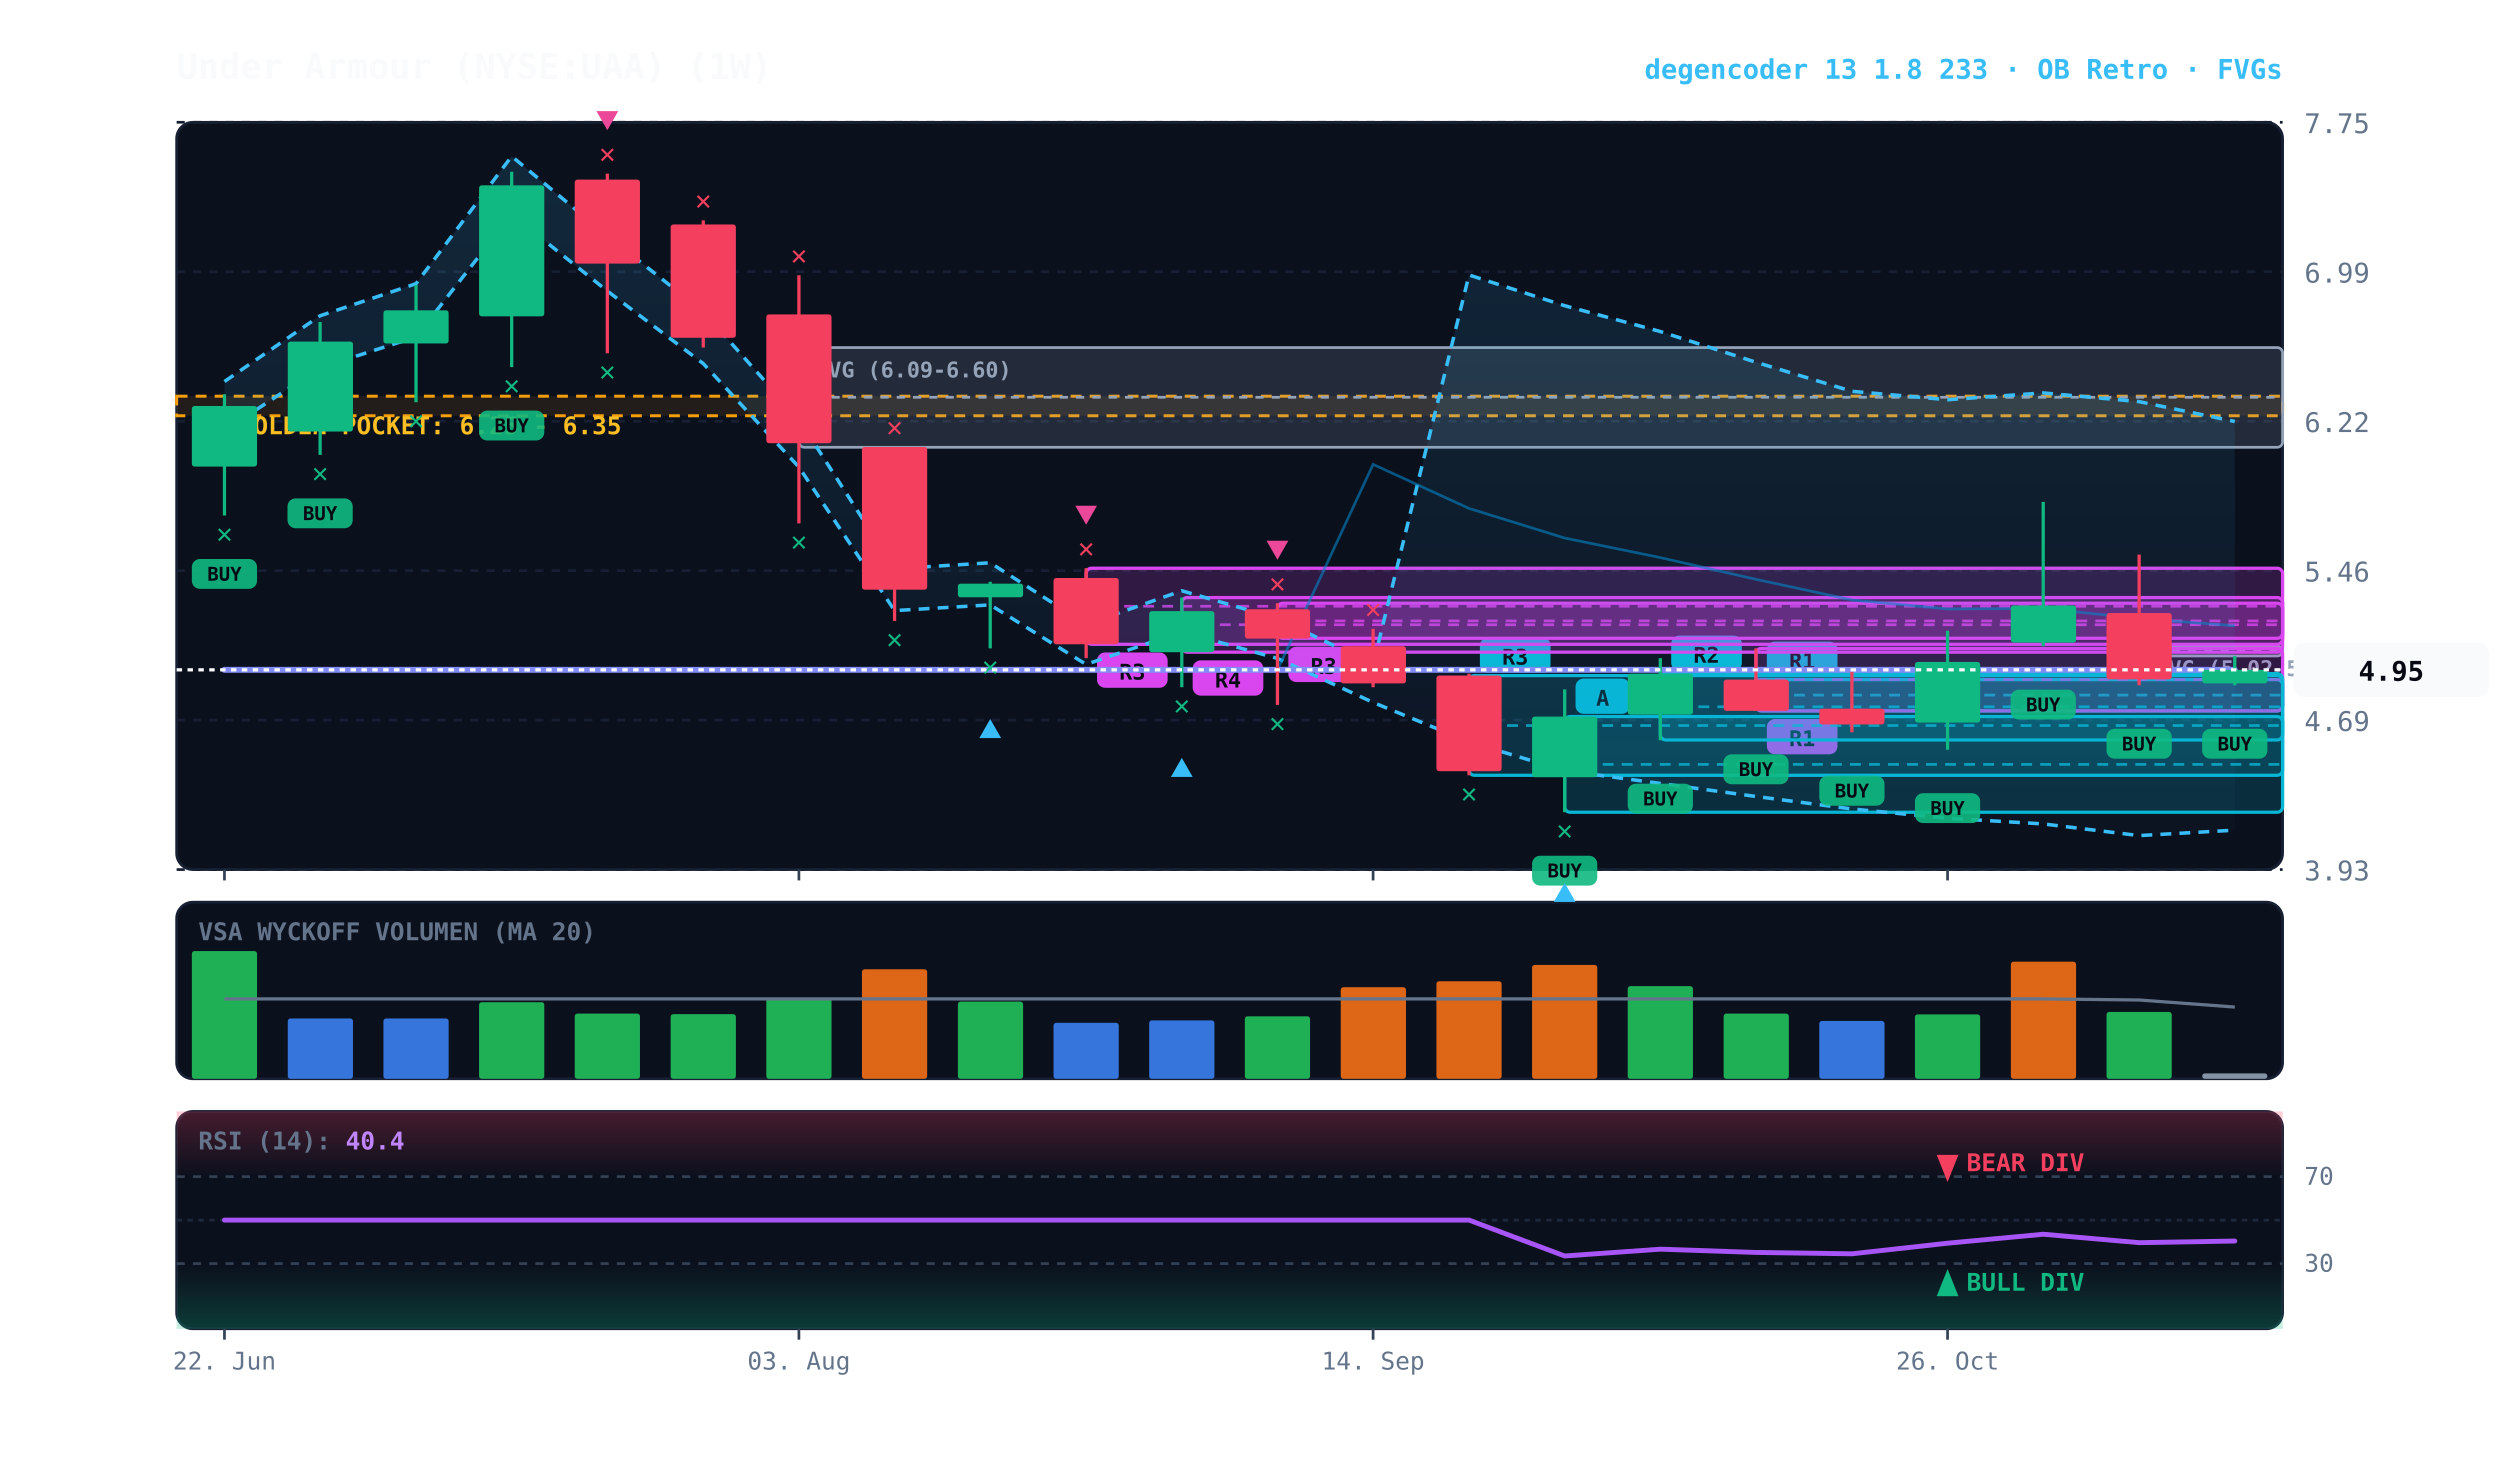
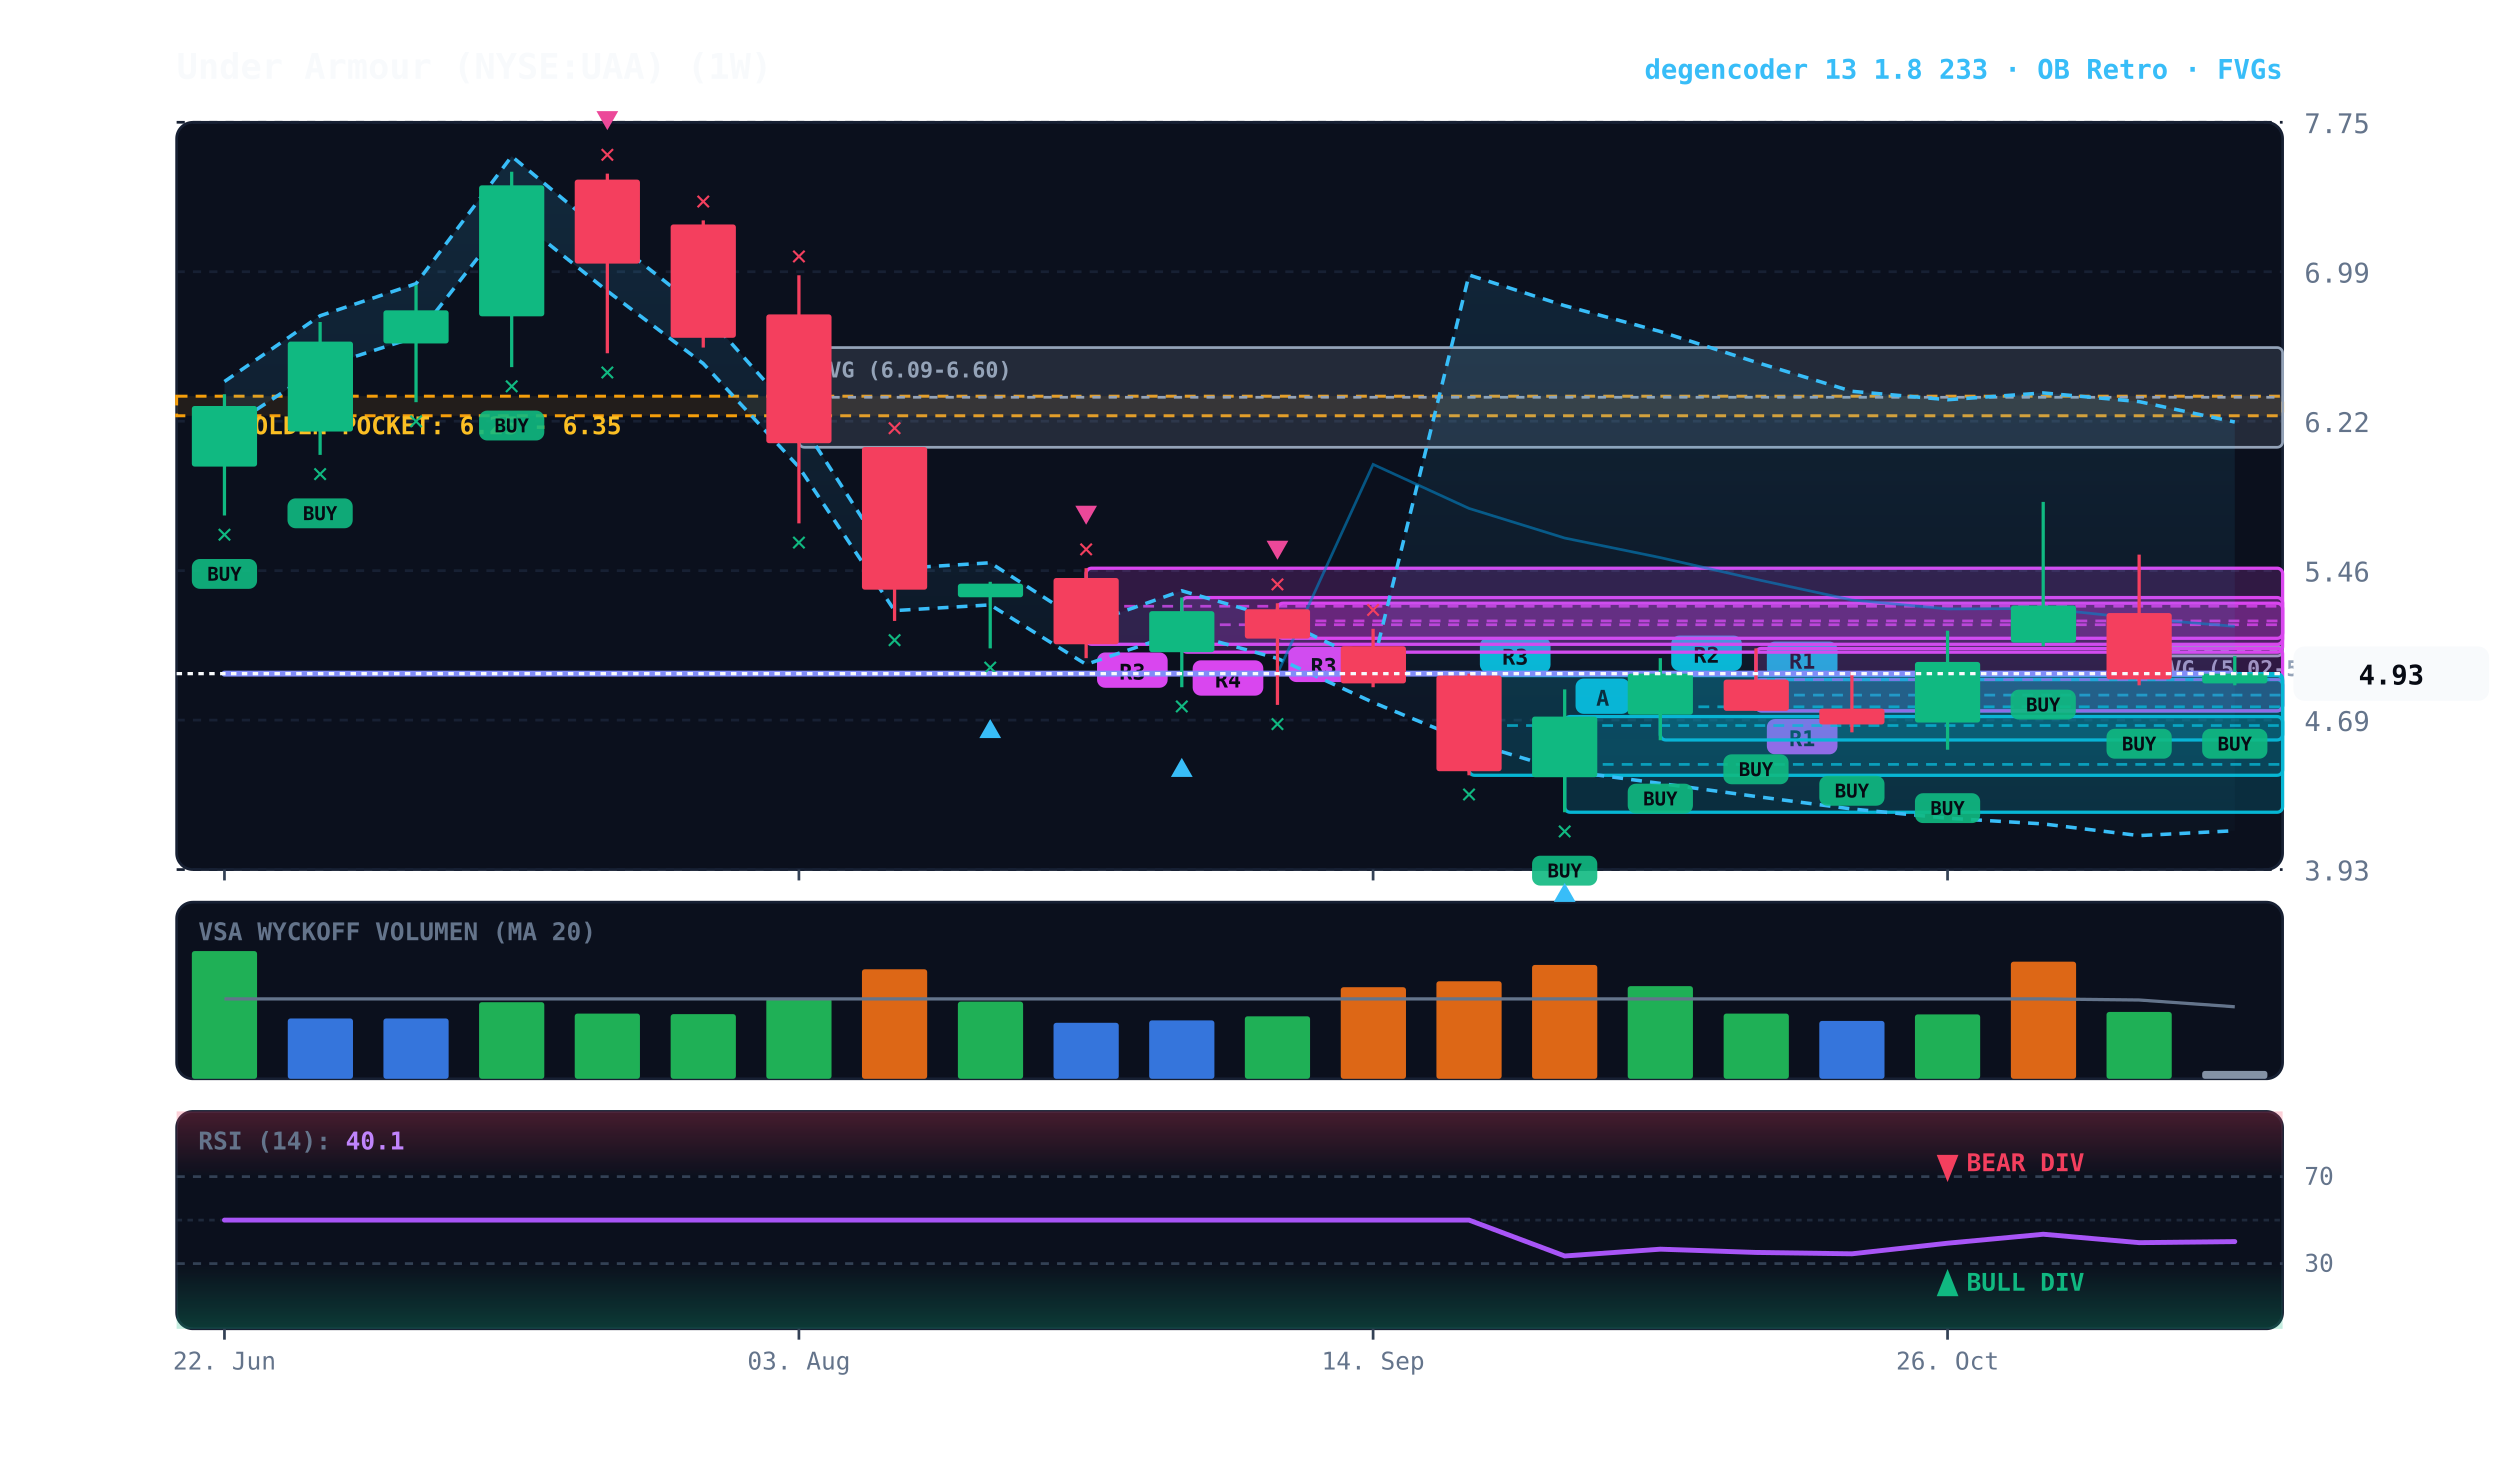
<svg xmlns="http://www.w3.org/2000/svg" viewBox="0 0 920 540" width="100%" height="100%" style="background:#070a13; font-family:'JetBrains Mono', monospace;">
  <defs>
    <linearGradient id="cloud-grad" x1="0%" y1="0%" x2="0%" y2="100%">
      <stop offset="0%" stop-color="#38bdf8" stop-opacity="0.14" />
      <stop offset="100%" stop-color="#38bdf8" stop-opacity="0.02" />
    </linearGradient>
    <linearGradient id="rsi-overbought" x1="0%" y1="0%" x2="0%" y2="100%">
      <stop offset="0%" stop-color="#f43f5e" stop-opacity="0.25" />
      <stop offset="100%" stop-color="#f43f5e" stop-opacity="0.0" />
    </linearGradient>
    <linearGradient id="rsi-oversold" x1="0%" y1="0%" x2="0%" y2="100%">
      <stop offset="0%" stop-color="#10b981" stop-opacity="0.0" />
      <stop offset="100%" stop-color="#10b981" stop-opacity="0.25" />
    </linearGradient>
  </defs>
  <rect x="65" y="45" width="775" height="275" fill="#0b101d" rx="6" stroke="#172033" stroke-width="1" />
  <rect x="65" y="332" width="775" height="65" fill="#0b101d" rx="6" stroke="#172033" stroke-width="1" />
  <rect x="65" y="409" width="775" height="80" fill="#0b101d" rx="6" stroke="#172033" stroke-width="1" />
  <line x1="65" y1="320.0" x2="840" y2="320.0" stroke="#172033" stroke-dasharray="3,3" stroke-width="1" />
  <text x="848" y="324.0" fill="#64748b" font-size="10" text-anchor="start">3.93</text>
  <line x1="65" y1="265.0" x2="840" y2="265.0" stroke="#172033" stroke-dasharray="3,3" stroke-width="1" />
  <text x="848" y="269.0" fill="#64748b" font-size="10" text-anchor="start">4.69</text>
  <line x1="65" y1="210.0" x2="840" y2="210.0" stroke="#172033" stroke-dasharray="3,3" stroke-width="1" />
  <text x="848" y="214.0" fill="#64748b" font-size="10" text-anchor="start">5.46</text>
  <line x1="65" y1="155.0" x2="840" y2="155.0" stroke="#172033" stroke-dasharray="3,3" stroke-width="1" />
  <text x="848" y="159.0" fill="#64748b" font-size="10" text-anchor="start">6.22</text>
  <line x1="65" y1="100.0" x2="840" y2="100.0" stroke="#172033" stroke-dasharray="3,3" stroke-width="1" />
  <text x="848" y="104.0" fill="#64748b" font-size="10" text-anchor="start">6.99</text>
  <line x1="65" y1="45.0" x2="840" y2="45.0" stroke="#172033" stroke-dasharray="3,3" stroke-width="1" />
  <text x="848" y="49.0" fill="#64748b" font-size="10" text-anchor="start">7.75</text>
  <rect x="65" y="145.8" width="775" height="7.2" fill="rgba(245, 158, 11, 0.10)" stroke="#f59e0b" stroke-dasharray="4,3" stroke-width="1.1" />
  <text x="77" y="159.8" fill="#fbbf24" font-size="9" font-weight="bold">★ GOLDEN POCKET: 6.25 - 6.35</text>
  <rect x="787.2" y="237.8" width="52.8" height="3.6" fill="rgba(148, 163, 184, 0.18)" stroke="#94a3b8" stroke-width="1" rx="2" />
  <line x1="787.2" y1="239.6" x2="840" y2="239.6" stroke="#94a3b8" stroke-dasharray="3,3" stroke-width="1" />
  <text x="793.2" y="248.8" fill="#94a3b8" font-size="8" font-weight="bold">FVG (5.02-5.07)</text>
  <rect x="294.0" y="127.9" width="546.0" height="36.7" fill="rgba(148, 163, 184, 0.18)" stroke="#94a3b8" stroke-width="1" rx="2" />
  <line x1="294.0" y1="146.2" x2="840" y2="146.2" stroke="#94a3b8" stroke-dasharray="3,3" stroke-width="1" />
  <text x="300.0" y="138.9" fill="#94a3b8" font-size="8" font-weight="bold">FVG (6.09-6.60)</text>
  <rect x="646.2" y="250.1" width="193.8" height="11.5" fill="rgba(6, 182, 212, 0.18)" stroke="#06b6d4" stroke-width="1.2" rx="2" />
  <line x1="646.2" y1="255.8" x2="840" y2="255.8" stroke="#06b6d4" stroke-dasharray="4,3" stroke-width="1.0" opacity="0.8" />
  <rect x="650.2" y="236.1" width="26" height="13" fill="#06b6d4" rx="3" />
  <text x="663.2" y="246.1" fill="#070a13" font-size="8" font-weight="bold" text-anchor="middle">R1</text>
  <rect x="646.2" y="238.6" width="193.8" height="23.0" fill="rgba(217, 70, 239, 0.18)" stroke="#d946ef" stroke-width="1.2" rx="2" />
  <line x1="646.2" y1="250.1" x2="840" y2="250.1" stroke="#d946ef" stroke-dasharray="4,3" stroke-width="1.0" opacity="0.8" />
  <rect x="650.2" y="264.6" width="26" height="13" fill="#d946ef" rx="3" />
  <text x="663.2" y="274.6" fill="#070a13" font-size="8" font-weight="bold" text-anchor="middle">R1</text>
  <rect x="611.0" y="247.9" width="229.0" height="24.4" fill="rgba(6, 182, 212, 0.18)" stroke="#06b6d4" stroke-width="1.2" rx="2" />
  <line x1="611.0" y1="260.1" x2="840" y2="260.1" stroke="#06b6d4" stroke-dasharray="4,3" stroke-width="1.0" opacity="0.8" />
  <rect x="615.0" y="233.9" width="26" height="13" fill="#06b6d4" rx="3" />
  <text x="628.0" y="243.9" fill="#070a13" font-size="8" font-weight="bold" text-anchor="middle">R2</text>
  <rect x="575.8" y="263.7" width="264.2" height="35.2" fill="rgba(6, 182, 212, 0.18)" stroke="#06b6d4" stroke-width="1.2" rx="2" />
  <line x1="575.8" y1="281.3" x2="840" y2="281.3" stroke="#06b6d4" stroke-dasharray="4,3" stroke-width="1.0" opacity="0.8" />
  <rect x="579.8" y="249.7" width="20" height="13" fill="#06b6d4" rx="3" />
  <text x="589.8" y="259.7" fill="#070a13" font-size="8" font-weight="bold" text-anchor="middle">A</text>
  <rect x="540.6" y="248.6" width="299.4" height="36.7" fill="rgba(6, 182, 212, 0.18)" stroke="#06b6d4" stroke-width="1.2" rx="2" />
  <line x1="540.6" y1="267.0" x2="840" y2="267.0" stroke="#06b6d4" stroke-dasharray="4,3" stroke-width="1.0" opacity="0.8" />
  <rect x="544.6" y="234.6" width="26" height="13" fill="#06b6d4" rx="3" />
  <text x="557.6" y="244.6" fill="#070a13" font-size="8" font-weight="bold" text-anchor="middle">R3</text>
  <rect x="470.1" y="222.0" width="369.9" height="12.9" fill="rgba(217, 70, 239, 0.18)" stroke="#d946ef" stroke-width="1.2" rx="2" />
  <line x1="470.1" y1="228.5" x2="840" y2="228.5" stroke="#d946ef" stroke-dasharray="4,3" stroke-width="1.0" opacity="0.8" />
  <rect x="474.1" y="238.0" width="26" height="13" fill="#d946ef" rx="3" />
  <text x="487.1" y="248.0" fill="#070a13" font-size="8" font-weight="bold" text-anchor="middle">R3</text>
  <rect x="434.9" y="219.9" width="405.1" height="20.1" fill="rgba(217, 70, 239, 0.18)" stroke="#d946ef" stroke-width="1.2" rx="2" />
  <line x1="434.9" y1="229.9" x2="840" y2="229.9" stroke="#d946ef" stroke-dasharray="4,3" stroke-width="1.0" opacity="0.8" />
  <rect x="438.9" y="243.0" width="26" height="13" fill="#d946ef" rx="3" />
  <text x="451.9" y="253.0" fill="#070a13" font-size="8" font-weight="bold" text-anchor="middle">R4</text>
  <rect x="399.7" y="209.1" width="440.3" height="28.0" fill="rgba(217, 70, 239, 0.18)" stroke="#d946ef" stroke-width="1.2" rx="2" />
  <line x1="399.7" y1="223.1" x2="840" y2="223.1" stroke="#d946ef" stroke-dasharray="4,3" stroke-width="1.0" opacity="0.8" />
  <rect x="403.7" y="240.1" width="26" height="13" fill="#d946ef" rx="3" />
  <text x="416.7" y="250.1" fill="#070a13" font-size="8" font-weight="bold" text-anchor="middle">R3</text>
-   <polygon points="82.6,140.4 117.8,116.2 153.1,104.4 188.3,57.5 223.5,86.8 258.8,114.7 294.0,154.3 329.2,209.3 364.4,207.1 399.7,229.8 434.9,217.4 470.1,227.6 505.3,244.5 540.6,101.2 575.8,112.5 611.0,122.0 646.2,133.3 681.5,144.0 716.7,147.1 751.9,144.6 787.2,147.8 822.4,155.1 822.4,305.5 787.2,307.5 751.9,303.2 716.7,301.1 681.5,297.7 646.2,293.1 611.0,288.3 575.8,283.6 540.6,273.0 505.3,258.5 470.1,242.3 434.9,232.5 399.7,244.5 364.4,222.6 329.2,224.7 294.0,171.9 258.8,133.8 223.5,107.1 188.3,78.9 153.1,124.0 117.8,135.3 82.6,158.5" fill="url(#cloud-grad)" />
-   <polyline points="82.6,140.4 117.8,116.2 153.1,104.4 188.3,57.5 223.5,86.8 258.8,114.7 294.0,154.3 329.2,209.3 364.4,207.1 399.7,229.8 434.9,217.4 470.1,227.6 505.3,244.5 540.6,101.2 575.8,112.5 611.0,122.0 646.2,133.3 681.5,144.0 716.7,147.1 751.9,144.6 787.2,147.8 822.4,155.1" fill="none" stroke="#38bdf8" stroke-width="1.3" stroke-dasharray="4,3" />
-   <polyline points="82.6,158.5 117.8,135.3 153.1,124.0 188.3,78.9 223.5,107.1 258.8,133.8 294.0,171.9 329.2,224.7 364.4,222.6 399.7,244.5 434.9,232.5 470.1,242.3 505.3,258.5 540.6,273.0 575.8,283.6 611.0,288.3 646.2,293.1 681.5,297.7 716.7,301.1 751.9,303.2 787.2,307.5 822.4,305.5" fill="none" stroke="#38bdf8" stroke-width="1.3" stroke-dasharray="4,3" />
-   <polyline points="82.6,246.5 117.8,246.5 153.1,246.5 188.3,246.5 223.5,246.5 258.8,246.5 294.0,246.5 329.2,246.5 364.4,246.5 399.7,246.5 434.9,246.5 470.1,246.5 505.3,170.9 540.6,187.1 575.8,198.0 611.0,205.2 646.2,213.2 681.5,220.8 716.7,224.1 751.9,223.9 787.2,227.6 822.4,230.3" fill="none" stroke="#0284c7" stroke-width="1.0" stroke-opacity="0.6" />
-   <polyline points="82.6,246.5 117.8,246.5 153.1,246.5 188.3,246.5 223.5,246.5 258.8,246.5 294.0,246.5 329.2,246.5 364.4,246.5 399.7,246.5 434.9,246.5 470.1,246.5 505.3,246.5 540.6,246.5 575.8,246.5 611.0,246.5 646.2,246.5 681.5,246.5 716.7,246.5 751.9,246.5 787.2,246.5 822.4,246.5" fill="none" stroke="#818cf8" stroke-width="2.2" stroke-linecap="round" />
+   <polygon points="82.6,140.4 117.8,116.2 153.1,104.4 188.3,57.5 223.5,86.8 258.8,114.7 294.0,154.3 329.2,209.3 364.4,207.1 399.7,229.8 434.9,217.4 470.1,227.6 505.3,244.5 540.6,101.2 575.8,112.5 611.0,122.0 646.2,133.3 681.5,144.0 716.7,147.1 751.9,144.6 787.2,147.8 822.4,155.3 822.4,305.7 787.2,307.5 751.9,303.2 716.7,301.1 681.5,297.7 646.2,293.1 611.0,288.3 575.8,283.6 540.6,273.0 505.3,258.5 470.1,242.3 434.9,232.5 399.7,244.5 364.4,222.6 329.2,224.7 294.0,171.9 258.8,133.8 223.5,107.1 188.3,78.9 153.1,124.0 117.8,135.3 82.6,158.5" fill="url(#cloud-grad)" />
+   <polyline points="82.6,140.4 117.8,116.2 153.1,104.4 188.3,57.5 223.5,86.8 258.8,114.7 294.0,154.3 329.2,209.3 364.4,207.1 399.7,229.8 434.9,217.4 470.1,227.6 505.3,244.5 540.6,101.2 575.8,112.5 611.0,122.0 646.2,133.3 681.5,144.0 716.7,147.1 751.9,144.6 787.2,147.8 822.4,155.3" fill="none" stroke="#38bdf8" stroke-width="1.3" stroke-dasharray="4,3" />
+   <polyline points="82.6,158.5 117.8,135.3 153.1,124.0 188.3,78.9 223.5,107.1 258.8,133.8 294.0,171.9 329.2,224.7 364.4,222.6 399.7,244.5 434.9,232.5 470.1,242.3 505.3,258.5 540.6,273.0 575.8,283.6 611.0,288.3 646.2,293.1 681.5,297.7 716.7,301.1 751.9,303.2 787.2,307.5 822.4,305.7" fill="none" stroke="#38bdf8" stroke-width="1.3" stroke-dasharray="4,3" />
+   <polyline points="82.6,247.9 117.8,247.9 153.1,247.9 188.3,247.9 223.5,247.9 258.8,247.9 294.0,247.9 329.2,247.9 364.4,247.9 399.7,247.9 434.9,247.9 470.1,247.9 505.3,170.9 540.6,187.1 575.8,198.0 611.0,205.2 646.2,213.2 681.5,220.8 716.7,224.1 751.9,223.9 787.2,227.6 822.4,230.5" fill="none" stroke="#0284c7" stroke-width="1.0" stroke-opacity="0.6" />
+   <polyline points="82.6,247.9 117.8,247.9 153.1,247.9 188.3,247.9 223.5,247.9 258.8,247.9 294.0,247.9 329.2,247.9 364.4,247.9 399.7,247.9 434.9,247.9 470.1,247.9 505.3,247.9 540.6,247.9 575.8,247.9 611.0,247.9 646.2,247.9 681.5,247.9 716.7,247.9 751.9,247.9 787.2,247.9 822.4,247.9" fill="none" stroke="#818cf8" stroke-width="2.2" stroke-linecap="round" />
  <line x1="82.6" y1="145.1" x2="82.6" y2="189.7" stroke="#10b981" stroke-width="1.2" />
  <rect x="70.6" y="149.4" width="24.0" height="22.3" fill="#10b981" rx="1" />
  <rect x="70.6" y="205.7" width="24" height="11" fill="#10b981" rx="3" opacity="0.9" />
  <text x="82.6" y="213.7" fill="#070a13" font-size="7" font-weight="bold" text-anchor="middle">BUY</text>
  <text x="82.6" y="199.7" fill="#10b981" font-size="10" font-weight="bold" text-anchor="middle">✕</text>
  <line x1="117.8" y1="118.5" x2="117.8" y2="167.4" stroke="#10b981" stroke-width="1.2" />
  <rect x="105.9" y="125.7" width="24.0" height="33.1" fill="#10b981" rx="1" />
  <rect x="105.8" y="183.4" width="24" height="11" fill="#10b981" rx="3" opacity="0.9" />
  <text x="117.8" y="191.4" fill="#070a13" font-size="7" font-weight="bold" text-anchor="middle">BUY</text>
  <text x="117.8" y="177.4" fill="#10b981" font-size="10" font-weight="bold" text-anchor="middle">✕</text>
  <line x1="153.1" y1="104.9" x2="153.1" y2="148.0" stroke="#10b981" stroke-width="1.2" />
  <rect x="141.1" y="114.2" width="24.0" height="12.2" fill="#10b981" rx="1" />
  <text x="153.1" y="158.0" fill="#10b981" font-size="10" font-weight="bold" text-anchor="middle">✕</text>
  <line x1="188.3" y1="63.2" x2="188.3" y2="135.1" stroke="#10b981" stroke-width="1.2" />
  <rect x="176.3" y="68.2" width="24.0" height="48.2" fill="#10b981" rx="1" />
  <rect x="176.3" y="151.1" width="24" height="11" fill="#10b981" rx="3" opacity="0.9" />
  <text x="188.3" y="159.1" fill="#070a13" font-size="7" font-weight="bold" text-anchor="middle">BUY</text>
  <text x="188.3" y="145.1" fill="#10b981" font-size="10" font-weight="bold" text-anchor="middle">✕</text>
  <line x1="223.5" y1="63.9" x2="223.5" y2="130.0" stroke="#f43f5e" stroke-width="1.2" />
  <rect x="211.5" y="66.1" width="24.0" height="30.9" fill="#f43f5e" rx="1" />
  <text x="223.5" y="140.0" fill="#10b981" font-size="10" font-weight="bold" text-anchor="middle">✕</text>
  <text x="223.5" y="59.9" fill="#f43f5e" font-size="10" font-weight="bold" text-anchor="middle">✕</text>
  <polygon points="223.5,47.9 219.5,40.9 227.5,40.9" fill="#ec4899" />
  <line x1="258.8" y1="81.1" x2="258.8" y2="127.9" stroke="#f43f5e" stroke-width="1.2" />
  <rect x="246.8" y="82.6" width="24.0" height="41.7" fill="#f43f5e" rx="1" />
  <text x="258.8" y="77.1" fill="#f43f5e" font-size="10" font-weight="bold" text-anchor="middle">✕</text>
  <line x1="294.0" y1="101.3" x2="294.0" y2="192.6" stroke="#f43f5e" stroke-width="1.2" />
  <rect x="282.0" y="115.7" width="24.0" height="47.4" fill="#f43f5e" rx="1" />
  <text x="294.0" y="202.6" fill="#10b981" font-size="10" font-weight="bold" text-anchor="middle">✕</text>
  <text x="294.0" y="97.3" fill="#f43f5e" font-size="10" font-weight="bold" text-anchor="middle">✕</text>
  <line x1="329.2" y1="164.5" x2="329.2" y2="228.5" stroke="#f43f5e" stroke-width="1.2" />
  <rect x="317.2" y="164.5" width="24.0" height="52.5" fill="#f43f5e" rx="1" />
  <text x="329.2" y="238.5" fill="#10b981" font-size="10" font-weight="bold" text-anchor="middle">✕</text>
  <text x="329.2" y="160.5" fill="#f43f5e" font-size="10" font-weight="bold" text-anchor="middle">✕</text>
  <line x1="364.4" y1="214.1" x2="364.4" y2="238.6" stroke="#10b981" stroke-width="1.2" />
  <rect x="352.5" y="214.8" width="24.0" height="5.0" fill="#10b981" rx="1" />
  <text x="364.4" y="248.6" fill="#10b981" font-size="10" font-weight="bold" text-anchor="middle">✕</text>
  <polygon points="364.4,264.6 360.4,271.6 368.4,271.6" fill="#38bdf8" />
  <line x1="399.7" y1="209.1" x2="399.7" y2="242.2" stroke="#f43f5e" stroke-width="1.2" />
  <rect x="387.7" y="212.7" width="24.0" height="24.4" fill="#f43f5e" rx="1" />
  <text x="399.7" y="205.1" fill="#f43f5e" font-size="10" font-weight="bold" text-anchor="middle">✕</text>
  <polygon points="399.7,193.1 395.7,186.1 403.7,186.1" fill="#ec4899" />
  <line x1="434.9" y1="219.9" x2="434.9" y2="252.9" stroke="#10b981" stroke-width="1.2" />
  <rect x="422.9" y="224.9" width="24.0" height="15.1" fill="#10b981" rx="1" />
  <text x="434.9" y="262.9" fill="#10b981" font-size="10" font-weight="bold" text-anchor="middle">✕</text>
  <polygon points="434.9,278.9 430.9,285.9 438.9,285.9" fill="#38bdf8" />
  <line x1="470.1" y1="222.0" x2="470.1" y2="259.4" stroke="#f43f5e" stroke-width="1.2" />
  <rect x="458.1" y="224.2" width="24.0" height="10.8" fill="#f43f5e" rx="1" />
  <text x="470.1" y="269.4" fill="#10b981" font-size="10" font-weight="bold" text-anchor="middle">✕</text>
  <text x="470.1" y="218.0" fill="#f43f5e" font-size="10" font-weight="bold" text-anchor="middle">✕</text>
  <polygon points="470.1,206.0 466.1,199.0 474.1,199.0" fill="#ec4899" />
  <line x1="505.3" y1="231.4" x2="505.3" y2="252.9" stroke="#f43f5e" stroke-width="1.2" />
  <rect x="493.4" y="237.8" width="24.0" height="13.7" fill="#f43f5e" rx="1" />
  <text x="505.3" y="227.4" fill="#f43f5e" font-size="10" font-weight="bold" text-anchor="middle">✕</text>
  <line x1="540.6" y1="247.9" x2="540.6" y2="285.3" stroke="#f43f5e" stroke-width="1.2" />
  <rect x="528.6" y="248.6" width="24.0" height="35.2" fill="#f43f5e" rx="1" />
  <text x="540.6" y="295.3" fill="#10b981" font-size="10" font-weight="bold" text-anchor="middle">✕</text>
  <line x1="575.8" y1="253.7" x2="575.8" y2="298.9" stroke="#10b981" stroke-width="1.2" />
  <rect x="563.8" y="263.7" width="24.0" height="22.3" fill="#10b981" rx="1" />
  <rect x="563.8" y="314.9" width="24" height="11" fill="#10b981" rx="3" opacity="0.9" />
  <text x="575.8" y="322.9" fill="#070a13" font-size="7" font-weight="bold" text-anchor="middle">BUY</text>
  <text x="575.8" y="308.9" fill="#10b981" font-size="10" font-weight="bold" text-anchor="middle">✕</text>
  <polygon points="575.8,324.9 571.8,331.9 579.8,331.9" fill="#38bdf8" />
  <line x1="611.0" y1="242.2" x2="611.0" y2="272.4" stroke="#10b981" stroke-width="1.2" />
  <rect x="599.0" y="247.9" width="24.0" height="15.1" fill="#10b981" rx="1" />
  <rect x="599.0" y="288.4" width="24" height="11" fill="#10b981" rx="3" opacity="0.9" />
  <text x="611.0" y="296.4" fill="#070a13" font-size="7" font-weight="bold" text-anchor="middle">BUY</text>
  <line x1="646.2" y1="238.6" x2="646.2" y2="261.6" stroke="#f43f5e" stroke-width="1.2" />
  <rect x="634.3" y="250.1" width="24.0" height="11.5" fill="#f43f5e" rx="1" />
  <rect x="634.2" y="277.6" width="24" height="11" fill="#10b981" rx="3" opacity="0.9" />
  <text x="646.2" y="285.6" fill="#070a13" font-size="7" font-weight="bold" text-anchor="middle">BUY</text>
  <line x1="681.5" y1="247.2" x2="681.5" y2="269.5" stroke="#f43f5e" stroke-width="1.2" />
  <rect x="669.5" y="260.8" width="24.0" height="5.8" fill="#f43f5e" rx="1" />
  <rect x="669.5" y="285.5" width="24" height="11" fill="#10b981" rx="3" opacity="0.9" />
  <text x="681.5" y="293.5" fill="#070a13" font-size="7" font-weight="bold" text-anchor="middle">BUY</text>
  <line x1="716.7" y1="232.1" x2="716.7" y2="275.9" stroke="#10b981" stroke-width="1.2" />
  <rect x="704.7" y="243.6" width="24.0" height="22.3" fill="#10b981" rx="1" />
  <rect x="704.7" y="291.9" width="24" height="11" fill="#10b981" rx="3" opacity="0.9" />
  <text x="716.7" y="299.9" fill="#070a13" font-size="7" font-weight="bold" text-anchor="middle">BUY</text>
  <line x1="751.9" y1="184.7" x2="751.9" y2="237.8" stroke="#10b981" stroke-width="1.2" />
  <rect x="740.0" y="222.8" width="24.0" height="13.7" fill="#10b981" rx="1" />
  <rect x="739.9" y="253.8" width="24" height="11" fill="#10b981" rx="3" opacity="0.9" />
  <text x="751.9" y="261.8" fill="#070a13" font-size="7" font-weight="bold" text-anchor="middle">BUY</text>
  <line x1="787.2" y1="204.1" x2="787.2" y2="252.2" stroke="#f43f5e" stroke-width="1.2" />
  <rect x="775.2" y="225.6" width="24.0" height="24.4" fill="#f43f5e" rx="1" />
  <rect x="775.2" y="268.2" width="24" height="11" fill="#10b981" rx="3" opacity="0.9" />
  <text x="787.2" y="276.2" fill="#070a13" font-size="7" font-weight="bold" text-anchor="middle">BUY</text>
  <line x1="822.4" y1="241.4" x2="822.4" y2="252.2" stroke="#10b981" stroke-width="1.2" />
-   <rect x="810.4" y="246.5" width="24.0" height="5.0" fill="#10b981" rx="1" />
+   <rect x="810.4" y="247.9" width="24.0" height="3.6" fill="#10b981" rx="1" />
  <rect x="810.4" y="268.2" width="24" height="11" fill="#10b981" rx="3" opacity="0.9" />
  <text x="822.4" y="276.2" fill="#070a13" font-size="7" font-weight="bold" text-anchor="middle">BUY</text>
-   <line x1="65" y1="246.5" x2="840" y2="246.5" stroke="#f8fafc" stroke-width="1.2" stroke-dasharray="2,2" />
-   <rect x="844" y="236.5" width="72" height="20" fill="#f8fafc" rx="4" />
-   <text x="880" y="250.5" fill="#070a13" font-size="10" font-weight="bold" text-anchor="middle">4.95</text>
+   <line x1="65" y1="247.9" x2="840" y2="247.9" stroke="#f8fafc" stroke-width="1.2" stroke-dasharray="2,2" />
+   <rect x="844" y="237.9" width="72" height="20" fill="#f8fafc" rx="4" />
+   <text x="880" y="251.9" fill="#070a13" font-size="10" font-weight="bold" text-anchor="middle">4.93</text>
  <text x="73" y="346" fill="#64748b" font-size="9" font-weight="bold">VSA WYCKOFF VOLUMEN (MA 20)</text>
  <rect x="70.6" y="350.0" width="24.0" height="47.0" fill="#22c55e" opacity="0.88" rx="1" />
  <rect x="105.9" y="374.8" width="24.0" height="22.2" fill="#3b82f6" opacity="0.88" rx="1" />
  <rect x="141.1" y="374.8" width="24.0" height="22.2" fill="#3b82f6" opacity="0.88" rx="1" />
  <rect x="176.3" y="368.8" width="24.0" height="28.2" fill="#22c55e" opacity="0.88" rx="1" />
  <rect x="211.5" y="373.0" width="24.0" height="24.0" fill="#22c55e" opacity="0.88" rx="1" />
  <rect x="246.8" y="373.2" width="24.0" height="23.8" fill="#22c55e" opacity="0.88" rx="1" />
  <rect x="282.0" y="367.3" width="24.0" height="29.7" fill="#22c55e" opacity="0.88" rx="1" />
  <rect x="317.2" y="356.7" width="24.0" height="40.3" fill="#f97316" opacity="0.88" rx="1" />
  <rect x="352.5" y="368.6" width="24.0" height="28.4" fill="#22c55e" opacity="0.88" rx="1" />
  <rect x="387.7" y="376.4" width="24.0" height="20.6" fill="#3b82f6" opacity="0.88" rx="1" />
  <rect x="422.9" y="375.5" width="24.0" height="21.5" fill="#3b82f6" opacity="0.88" rx="1" />
  <rect x="458.1" y="374.0" width="24.0" height="23.0" fill="#22c55e" opacity="0.88" rx="1" />
  <rect x="493.4" y="363.3" width="24.0" height="33.7" fill="#f97316" opacity="0.88" rx="1" />
  <rect x="528.6" y="361.1" width="24.0" height="35.9" fill="#f97316" opacity="0.88" rx="1" />
  <rect x="563.8" y="355.1" width="24.0" height="41.9" fill="#f97316" opacity="0.88" rx="1" />
  <rect x="599.0" y="362.9" width="24.0" height="34.1" fill="#22c55e" opacity="0.88" rx="1" />
  <rect x="634.3" y="373.0" width="24.0" height="24.0" fill="#22c55e" opacity="0.88" rx="1" />
  <rect x="669.5" y="375.7" width="24.0" height="21.3" fill="#3b82f6" opacity="0.88" rx="1" />
  <rect x="704.7" y="373.3" width="24.0" height="23.7" fill="#22c55e" opacity="0.88" rx="1" />
  <rect x="740.0" y="353.9" width="24.0" height="43.1" fill="#f97316" opacity="0.88" rx="1" />
  <rect x="775.2" y="372.4" width="24.0" height="24.6" fill="#22c55e" opacity="0.88" rx="1" />
-   <rect x="810.4" y="395.0" width="24.0" height="2.0" fill="#94a3b8" opacity="0.88" rx="1" />
-   <polyline points="82.6,367.6 117.8,367.6 153.1,367.6 188.3,367.6 223.5,367.6 258.8,367.6 294.0,367.6 329.2,367.6 364.4,367.6 399.7,367.6 434.9,367.6 470.1,367.6 505.3,367.6 540.6,367.6 575.8,367.6 611.0,367.6 646.2,367.6 681.5,367.6 716.7,367.6 751.9,367.6 787.2,368.0 822.4,370.6" fill="none" stroke="#64748b" stroke-width="1.2" />
+   <rect x="810.4" y="394.1" width="24.0" height="2.9" fill="#94a3b8" opacity="0.88" rx="1" />
+   <polyline points="82.6,367.6 117.8,367.6 153.1,367.6 188.3,367.6 223.5,367.6 258.8,367.6 294.0,367.6 329.2,367.6 364.4,367.6 399.7,367.6 434.9,367.6 470.1,367.6 505.3,367.6 540.6,367.6 575.8,367.6 611.0,367.6 646.2,367.6 681.5,367.6 716.7,367.6 751.9,367.6 787.2,368.0 822.4,370.5" fill="none" stroke="#64748b" stroke-width="1.2" />
  <rect x="65" y="409" width="775" height="24.0" fill="url(#rsi-overbought)" />
  <rect x="65" y="465.0" width="775" height="24.0" fill="url(#rsi-oversold)" />
  <line x1="65" y1="433.0" x2="840" y2="433.0" stroke="#334155" stroke-dasharray="3,3" stroke-width="1" />
  <text x="848" y="436.0" fill="#64748b" font-size="9">70</text>
  <line x1="65" y1="449.0" x2="840" y2="449.0" stroke="#1e293b" stroke-dasharray="2,2" stroke-width="1" />
  <line x1="65" y1="465.0" x2="840" y2="465.0" stroke="#334155" stroke-dasharray="3,3" stroke-width="1" />
  <text x="848" y="468.0" fill="#64748b" font-size="9">30</text>
-   <polyline points="82.6,449.0 117.8,449.0 153.1,449.0 188.3,449.0 223.5,449.0 258.8,449.0 294.0,449.0 329.2,449.0 364.4,449.0 399.7,449.0 434.9,449.0 470.1,449.0 505.3,449.0 540.6,449.0 575.8,462.2 611.0,459.7 646.2,460.9 681.5,461.4 716.7,457.5 751.9,454.2 787.2,457.3 822.4,456.7" fill="none" stroke="#a855f7" stroke-width="1.8" stroke-linecap="round" />
+   <polyline points="82.6,449.0 117.8,449.0 153.1,449.0 188.3,449.0 223.5,449.0 258.8,449.0 294.0,449.0 329.2,449.0 364.4,449.0 399.7,449.0 434.9,449.0 470.1,449.0 505.3,449.0 540.6,449.0 575.8,462.2 611.0,459.7 646.2,460.9 681.5,461.4 716.7,457.5 751.9,454.2 787.2,457.3 822.4,456.9" fill="none" stroke="#a855f7" stroke-width="1.8" stroke-linecap="round" />
  <g transform="translate(716.7045, 477)">
    <path d="M 0 -10 L 4 0 L -4 0 Z" fill="#10b981" />
    <text x="7" y="-2" fill="#10b981" font-size="9" font-weight="bold">BULL DIV</text>
  </g>
  <g transform="translate(716.7045, 425)">
    <path d="M 0 10 L 4 0 L -4 0 Z" fill="#f43f5e" />
    <text x="7" y="6" fill="#f43f5e" font-size="9" font-weight="bold">BEAR DIV</text>
  </g>
-   <text x="73" y="423" fill="#64748b" font-size="9" font-weight="bold">RSI (14): <tspan fill="#c084fc">40.4</tspan>
+   <text x="73" y="423" fill="#64748b" font-size="9" font-weight="bold">RSI (14): <tspan fill="#c084fc">40.1</tspan>
  </text>
  <line x1="82.6" y1="320" x2="82.6" y2="324" stroke="#334155" stroke-width="1" />
  <line x1="82.6" y1="489" x2="82.6" y2="493" stroke="#334155" stroke-width="1" />
  <text x="82.6" y="504" fill="#64748b" font-size="9" text-anchor="middle">22. Jun</text>
  <line x1="294.0" y1="320" x2="294.0" y2="324" stroke="#334155" stroke-width="1" />
  <line x1="294.0" y1="489" x2="294.0" y2="493" stroke="#334155" stroke-width="1" />
  <text x="294.0" y="504" fill="#64748b" font-size="9" text-anchor="middle">03. Aug</text>
  <line x1="505.3" y1="320" x2="505.3" y2="324" stroke="#334155" stroke-width="1" />
  <line x1="505.3" y1="489" x2="505.3" y2="493" stroke="#334155" stroke-width="1" />
  <text x="505.3" y="504" fill="#64748b" font-size="9" text-anchor="middle">14. Sep</text>
  <line x1="716.7" y1="320" x2="716.7" y2="324" stroke="#334155" stroke-width="1" />
  <line x1="716.7" y1="489" x2="716.7" y2="493" stroke="#334155" stroke-width="1" />
  <text x="716.7" y="504" fill="#64748b" font-size="9" text-anchor="middle">26. Oct</text>
  <text x="65" y="29" fill="#f8fafc" font-size="13" font-weight="bold">Under Armour (NYSE:UAA) (1W)</text>
  <text x="840" y="29" fill="#38bdf8" font-size="10" font-weight="bold" text-anchor="end">degencoder 13 1.8 233 · OB Retro · FVGs</text>
</svg>
